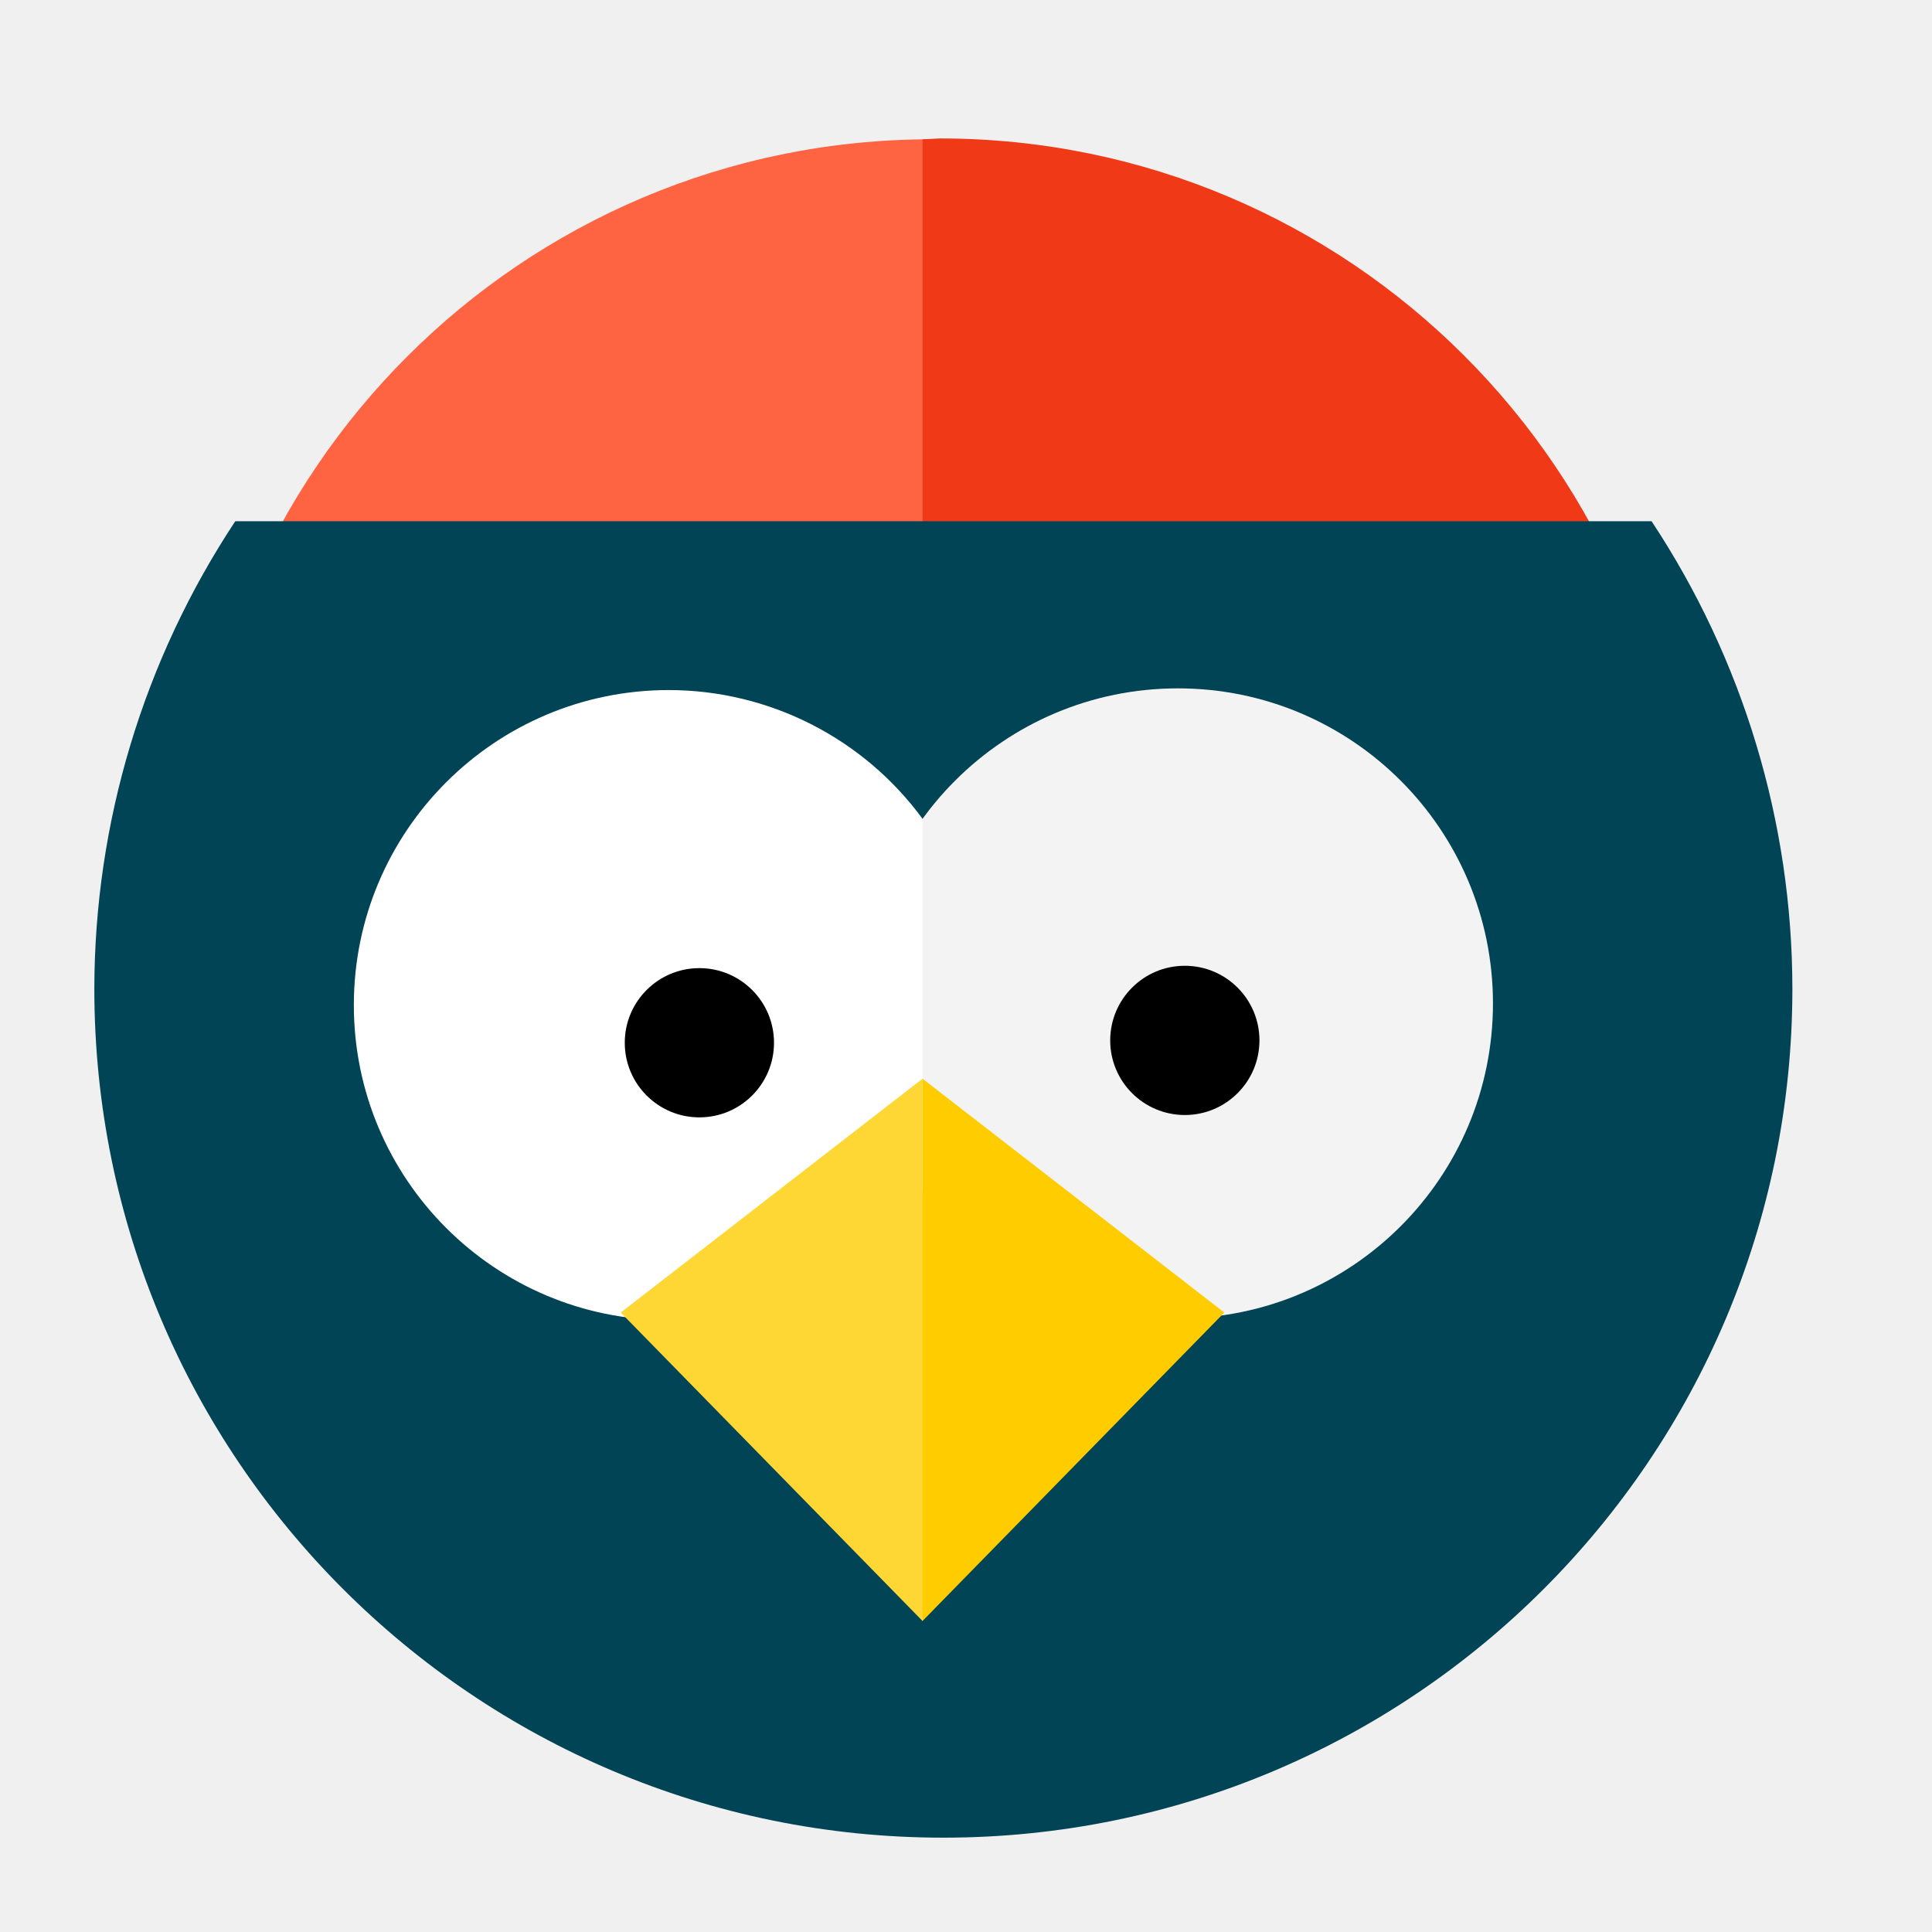
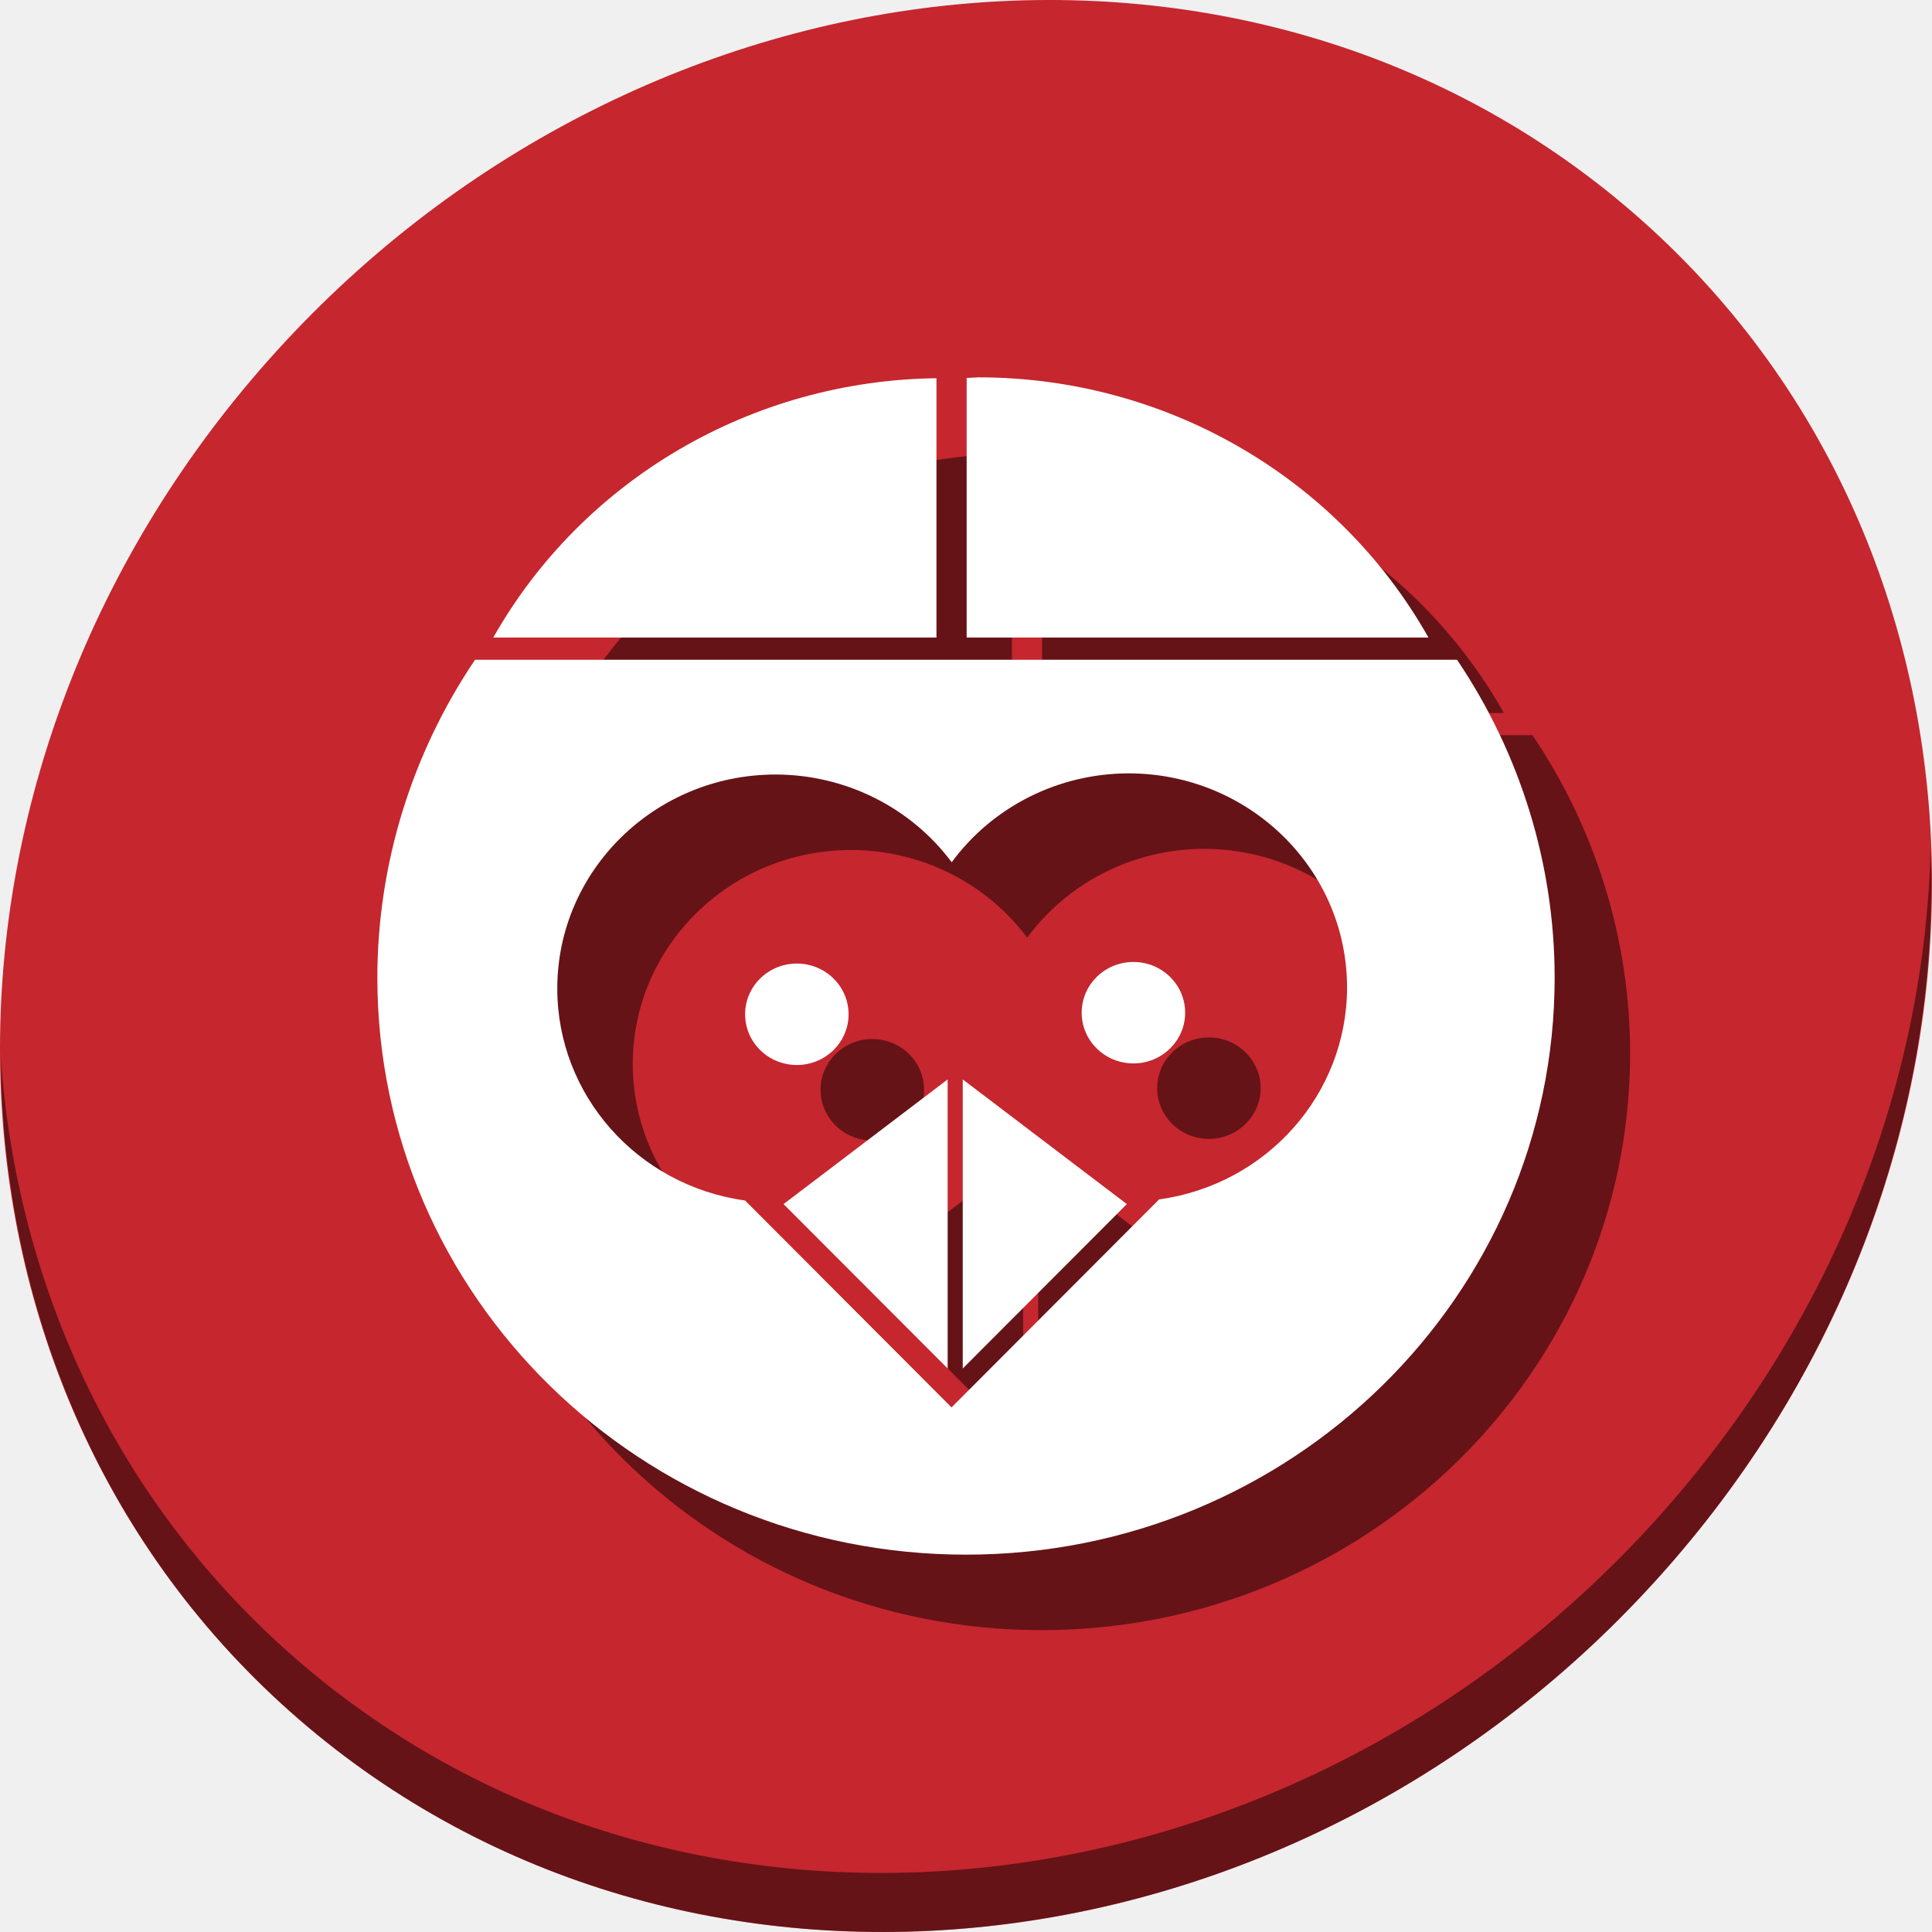
<svg xmlns="http://www.w3.org/2000/svg" xmlns:ns1="http://www.openswatchbook.org/uri/2009/osb" width="512" height="512" id="svg2985" version="1.1" viewBox="0 0 512 512">
  <defs id="defs2987">
    <linearGradient id="linearGradient5207" ns1:paint="solid">
      <stop style="stop-color:#000015;stop-opacity:1;" offset="0" id="stop5209" />
    </linearGradient>
  </defs>
  <g id="layer1" transform="translate(0,448)">
-     <g id="g4158">
-       <path id="path27-7-5" d="M 355.087,-50.635 A 196.542,196.542 0 0 1 246.88,-18.005 196.542,196.542 0 0 1 50.338,-214.547 196.542,196.542 0 0 1 246.88,-411.089 a 196.542,196.542 0 0 1 108.207,32.599 z" style="opacity:1;fill:#ff6442;fill-opacity:1;stroke:none;stroke-width:0.933;stroke-linecap:round;stroke-miterlimit:4;stroke-dasharray:none;stroke-opacity:1" />
-       <path id="path27-7" d="m 249.05,-411.312 a 196.542,196.542 0 0 0 -4.571,0.233 l 0,392.657 a 196.542,196.542 0 0 0 4.571,0.196 196.542,196.542 0 0 0 196.542,-196.544 196.542,196.542 0 0 0 -196.542,-196.542 z" style="opacity:1;fill:#f03916;fill-opacity:1;stroke:none;stroke-width:0.933;stroke-linecap:round;stroke-miterlimit:4;stroke-dasharray:none;stroke-opacity:1" />
-       <path id="path27" d="M 62.355,-309.874 A 225,225 0 0 0 25,-186 225,225 0 0 0 250,39 a 225,225 0 0 0 225,-225 225,225 0 0 0 -37.319,-123.874 z" style="opacity:1;fill:#004455;fill-opacity:1;stroke:none;stroke-width:1.068;stroke-linecap:round;stroke-miterlimit:4;stroke-dasharray:none;stroke-opacity:1" />
-       <path id="path904" d="m 244.479,-18.422 -2.857,-4.137 0,-134.033 2.856,-5.54 3.076,5.54 0.439,131.396 z" style="fill:#f4de25;fill-opacity:1;stroke:none;stroke-width:1px;stroke-linecap:butt;stroke-linejoin:miter;stroke-opacity:1" />
-       <g transform="matrix(0.8789062,0,0,0.8789062,-1143.314,-41.45591)" id="g879">
-         <circle style="opacity:1;fill:#f3f3f3;fill-opacity:1;stroke:none;stroke-width:1.12;stroke-linecap:round;stroke-miterlimit:4;stroke-dasharray:none;stroke-opacity:1" id="path857-6" cx="1656" cy="-160" r="95" />
-         <path style="opacity:1;fill:#ffffff;fill-opacity:1;stroke:none;stroke-width:1.12;stroke-linecap:round;stroke-miterlimit:4;stroke-dasharray:none;stroke-opacity:1" d="m 1502.529,-254.492 a 95,95 0 0 0 -95,95 95,95 0 0 0 95,95 95,95 0 0 0 76.471,-38.811 l 0,-112.369 a 95,95 0 0 0 -76.471,-38.82 z" id="path857" />
+     <g id="g935">
+       <path style="fill:#c6262e;fill-opacity:1;stroke-width:11.11" d="m 432.913,-391.526 c 102.193,88.575 105.827,249.7 8.117,359.899 C 343.32,78.572 181.279,96.101 79.087,7.526 -23.106,-81.049 -26.74,-242.174 70.97,-352.373 c 97.71,-110.199 259.75,-127.728 361.943,-39.153 z" id="path911" />
+       <path style="opacity:1;fill:#000000;fill-opacity:0.49;stroke-width:11.11" d="m 511.635,-223.096 c -1.551,61.312 -25.161,124.155 -70.966,175.814 C 342.959,62.917 180.919,80.446 78.726,-8.129 30.827,-49.644 4.497,-107.077 0.194,-167.771 c 0.605,66.357 26.924,130.253 78.885,175.29 102.193,88.575 264.241,71.037 361.943,-39.153 49.705,-56.058 73.005,-125.291 70.613,-191.462 z" id="path913" />
+       <g style="fill:#000000;fill-opacity:0.49" transform="translate(20,20)" id="g110">
+         <path id="path96" d="m 248.172,-347.766 a 136.269,133.607 0 0 0 -117.453,68.722 h 117.453 z" style="opacity:1;fill:#000000;fill-opacity:0.49;stroke:none;stroke-width:0.64;stroke-linecap:round;stroke-miterlimit:4;stroke-dasharray:none;stroke-opacity:1" />
+         <path id="path98" d="m 259.342,-348 a 136.269,133.607 0 0 0 -3.17,0.159 v 68.797 H 378.555 A 136.269,133.607 0 0 0 259.342,-348 Z" style="opacity:1;fill:#000000;fill-opacity:0.49;stroke:none;stroke-width:0.64;stroke-linecap:round;stroke-miterlimit:4;stroke-dasharray:none;stroke-opacity:1" />
+         <path id="path100" d="M 125.9,-273.161 A 156,152.952 0 0 0 100,-188.952 156,152.952 0 0 0 256,-36 a 156,152.952 0 0 0 156,-152.952 156,152.952 0 0 0 -25.875,-84.209 z m 173.193,30.113 a 57.891,56.76 0 0 1 57.891,56.76 57.891,56.76 0 0 1 -49.812,56.145 l -55,55.109 -54.709,-54.818 a 57.891,56.76 0 0 1 -49.781,-56.132 57.891,56.76 0 0 1 57.891,-56.76 57.891,56.76 0 0 1 46.6,23.194 v 0.105 a 57.891,56.76 0 0 1 46.922,-23.604 z" style="opacity:1;fill:#000000;fill-opacity:0.49;stroke:none;stroke-width:0.733;stroke-linecap:round;stroke-miterlimit:4;stroke-dasharray:none;stroke-opacity:1" />
+         <ellipse ry="13.443" rx="13.711" cy="-179.628" cx="300.367" id="ellipse102" style="opacity:1;fill:#000000;fill-opacity:0.49;stroke:none;stroke-width:0.846;stroke-linecap:round;stroke-miterlimit:4;stroke-dasharray:none;stroke-opacity:1" />
+         <ellipse ry="13.443" rx="13.711" style="opacity:1;fill:#000000;fill-opacity:0.49;stroke:none;stroke-width:0.846;stroke-linecap:round;stroke-miterlimit:4;stroke-dasharray:none;stroke-opacity:1" id="ellipse104" cx="211.172" cy="-179.205" />
+         <path id="path106" d="m 255.137,-85.33 2.9e-4,-76.612 43.487,33.037 z" style="fill:#000000;fill-opacity:0.49;stroke:none;stroke-width:0.538px;stroke-linecap:butt;stroke-linejoin:miter;stroke-opacity:1" />
+         <path style="fill:#000000;fill-opacity:0.49;stroke:none;stroke-width:0.538px;stroke-linecap:butt;stroke-linejoin:miter;stroke-opacity:1" d="m 251.137,-85.33 -2.9e-4,-76.612 -43.487,33.037 z" id="path108" />
      </g>
-       <circle r="19.775" cy="-172.283" cx="313.991" id="path881" style="opacity:1;fill:#000000;fill-opacity:1;stroke:none;stroke-width:1.232;stroke-linecap:round;stroke-miterlimit:4;stroke-dasharray:none;stroke-opacity:1" />
-       <circle style="opacity:1;fill:#000000;fill-opacity:1;stroke:none;stroke-width:1.232;stroke-linecap:round;stroke-miterlimit:4;stroke-dasharray:none;stroke-opacity:1" id="circle883" cx="185.344" cy="-171.661" r="19.775" />
-       <path id="path900" d="m 244.478,-18.422 5.3e-4,-143.71 79.98,61.972 z" style="fill:#ffcc00;fill-opacity:1;stroke:none;stroke-width:1px;stroke-linecap:butt;stroke-linejoin:miter;stroke-opacity:1" />
-       <path style="fill:#ffd735;fill-opacity:1;stroke:none;stroke-width:1px;stroke-linecap:butt;stroke-linejoin:miter;stroke-opacity:1" d="m 244.479,-18.422 -5.3e-4,-143.71 -79.98,61.972 z" id="path902" />
+       <g id="g94">
+         <path style="opacity:1;fill:#ffffff;fill-opacity:1;stroke:none;stroke-width:0.64;stroke-linecap:round;stroke-miterlimit:4;stroke-dasharray:none;stroke-opacity:1" d="m 248.172,-347.766 a 136.269,133.607 0 0 0 -117.453,68.722 h 117.453 z" id="path27-7-5" />
+         <path style="opacity:1;fill:#ffffff;fill-opacity:1;stroke:none;stroke-width:0.64;stroke-linecap:round;stroke-miterlimit:4;stroke-dasharray:none;stroke-opacity:1" d="m 259.342,-348 a 136.269,133.607 0 0 0 -3.17,0.159 v 68.797 H 378.555 A 136.269,133.607 0 0 0 259.342,-348 Z" id="path27-7" />
+         <path style="opacity:1;fill:#ffffff;fill-opacity:1;stroke:none;stroke-width:0.733;stroke-linecap:round;stroke-miterlimit:4;stroke-dasharray:none;stroke-opacity:1" d="M 125.9,-273.161 A 156,152.952 0 0 0 100,-188.952 156,152.952 0 0 0 256,-36 a 156,152.952 0 0 0 156,-152.952 156,152.952 0 0 0 -25.875,-84.209 z m 173.193,30.113 a 57.891,56.76 0 0 1 57.891,56.76 57.891,56.76 0 0 1 -49.812,56.145 l -55,55.109 -54.709,-54.818 a 57.891,56.76 0 0 1 -49.781,-56.132 57.891,56.76 0 0 1 57.891,-56.76 57.891,56.76 0 0 1 46.6,23.194 v 0.105 a 57.891,56.76 0 0 1 46.922,-23.604 z" id="path27" />
+         <ellipse style="opacity:1;fill:#ffffff;fill-opacity:1;stroke:none;stroke-width:0.846;stroke-linecap:round;stroke-miterlimit:4;stroke-dasharray:none;stroke-opacity:1" id="path881" cx="300.367" cy="-179.628" rx="13.711" ry="13.443" />
+         <ellipse cy="-179.205" cx="211.172" id="circle883" style="opacity:1;fill:#ffffff;fill-opacity:1;stroke:none;stroke-width:0.846;stroke-linecap:round;stroke-miterlimit:4;stroke-dasharray:none;stroke-opacity:1" rx="13.711" ry="13.443" />
+         <path style="fill:#ffffff;fill-opacity:1;stroke:none;stroke-width:0.538px;stroke-linecap:butt;stroke-linejoin:miter;stroke-opacity:1" d="m 255.137,-85.33 2.9e-4,-76.612 43.487,33.037 z" id="path900" />
+         <path id="path79" d="m 251.137,-85.33 -2.9e-4,-76.612 -43.487,33.037 z" style="fill:#ffffff;fill-opacity:1;stroke:none;stroke-width:0.538px;stroke-linecap:butt;stroke-linejoin:miter;stroke-opacity:1" />
+       </g>
    </g>
  </g>
</svg>
